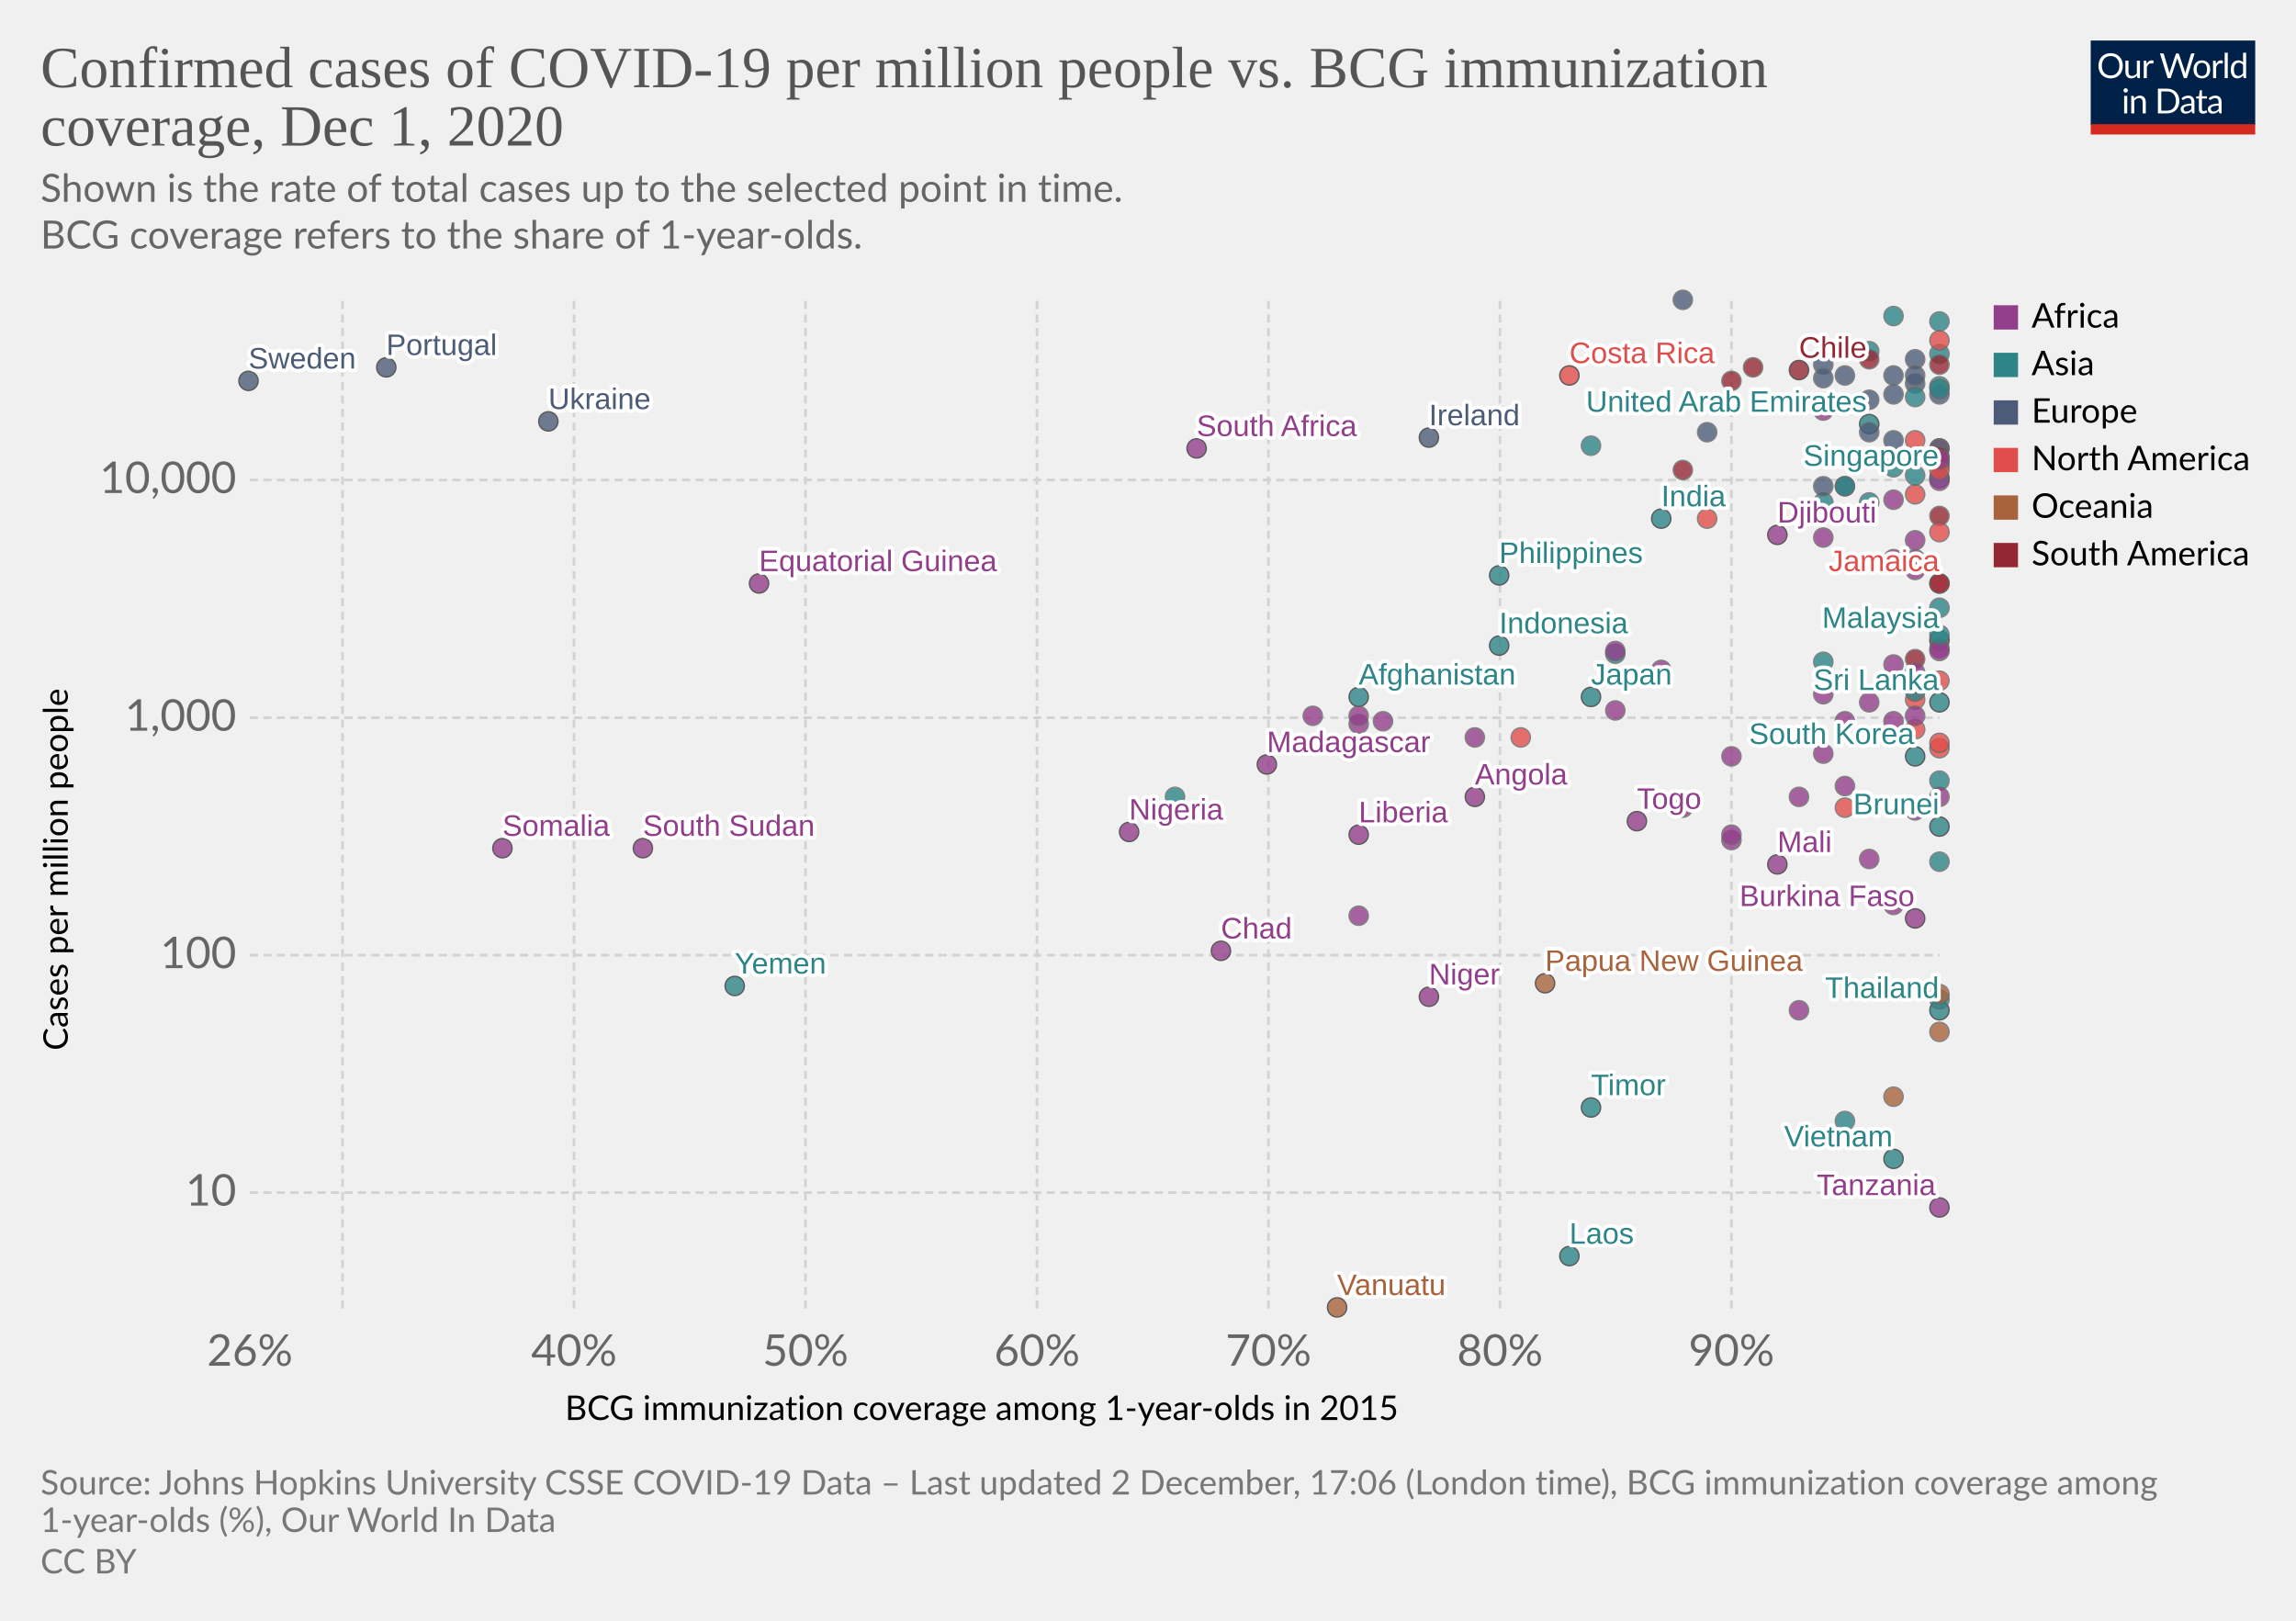
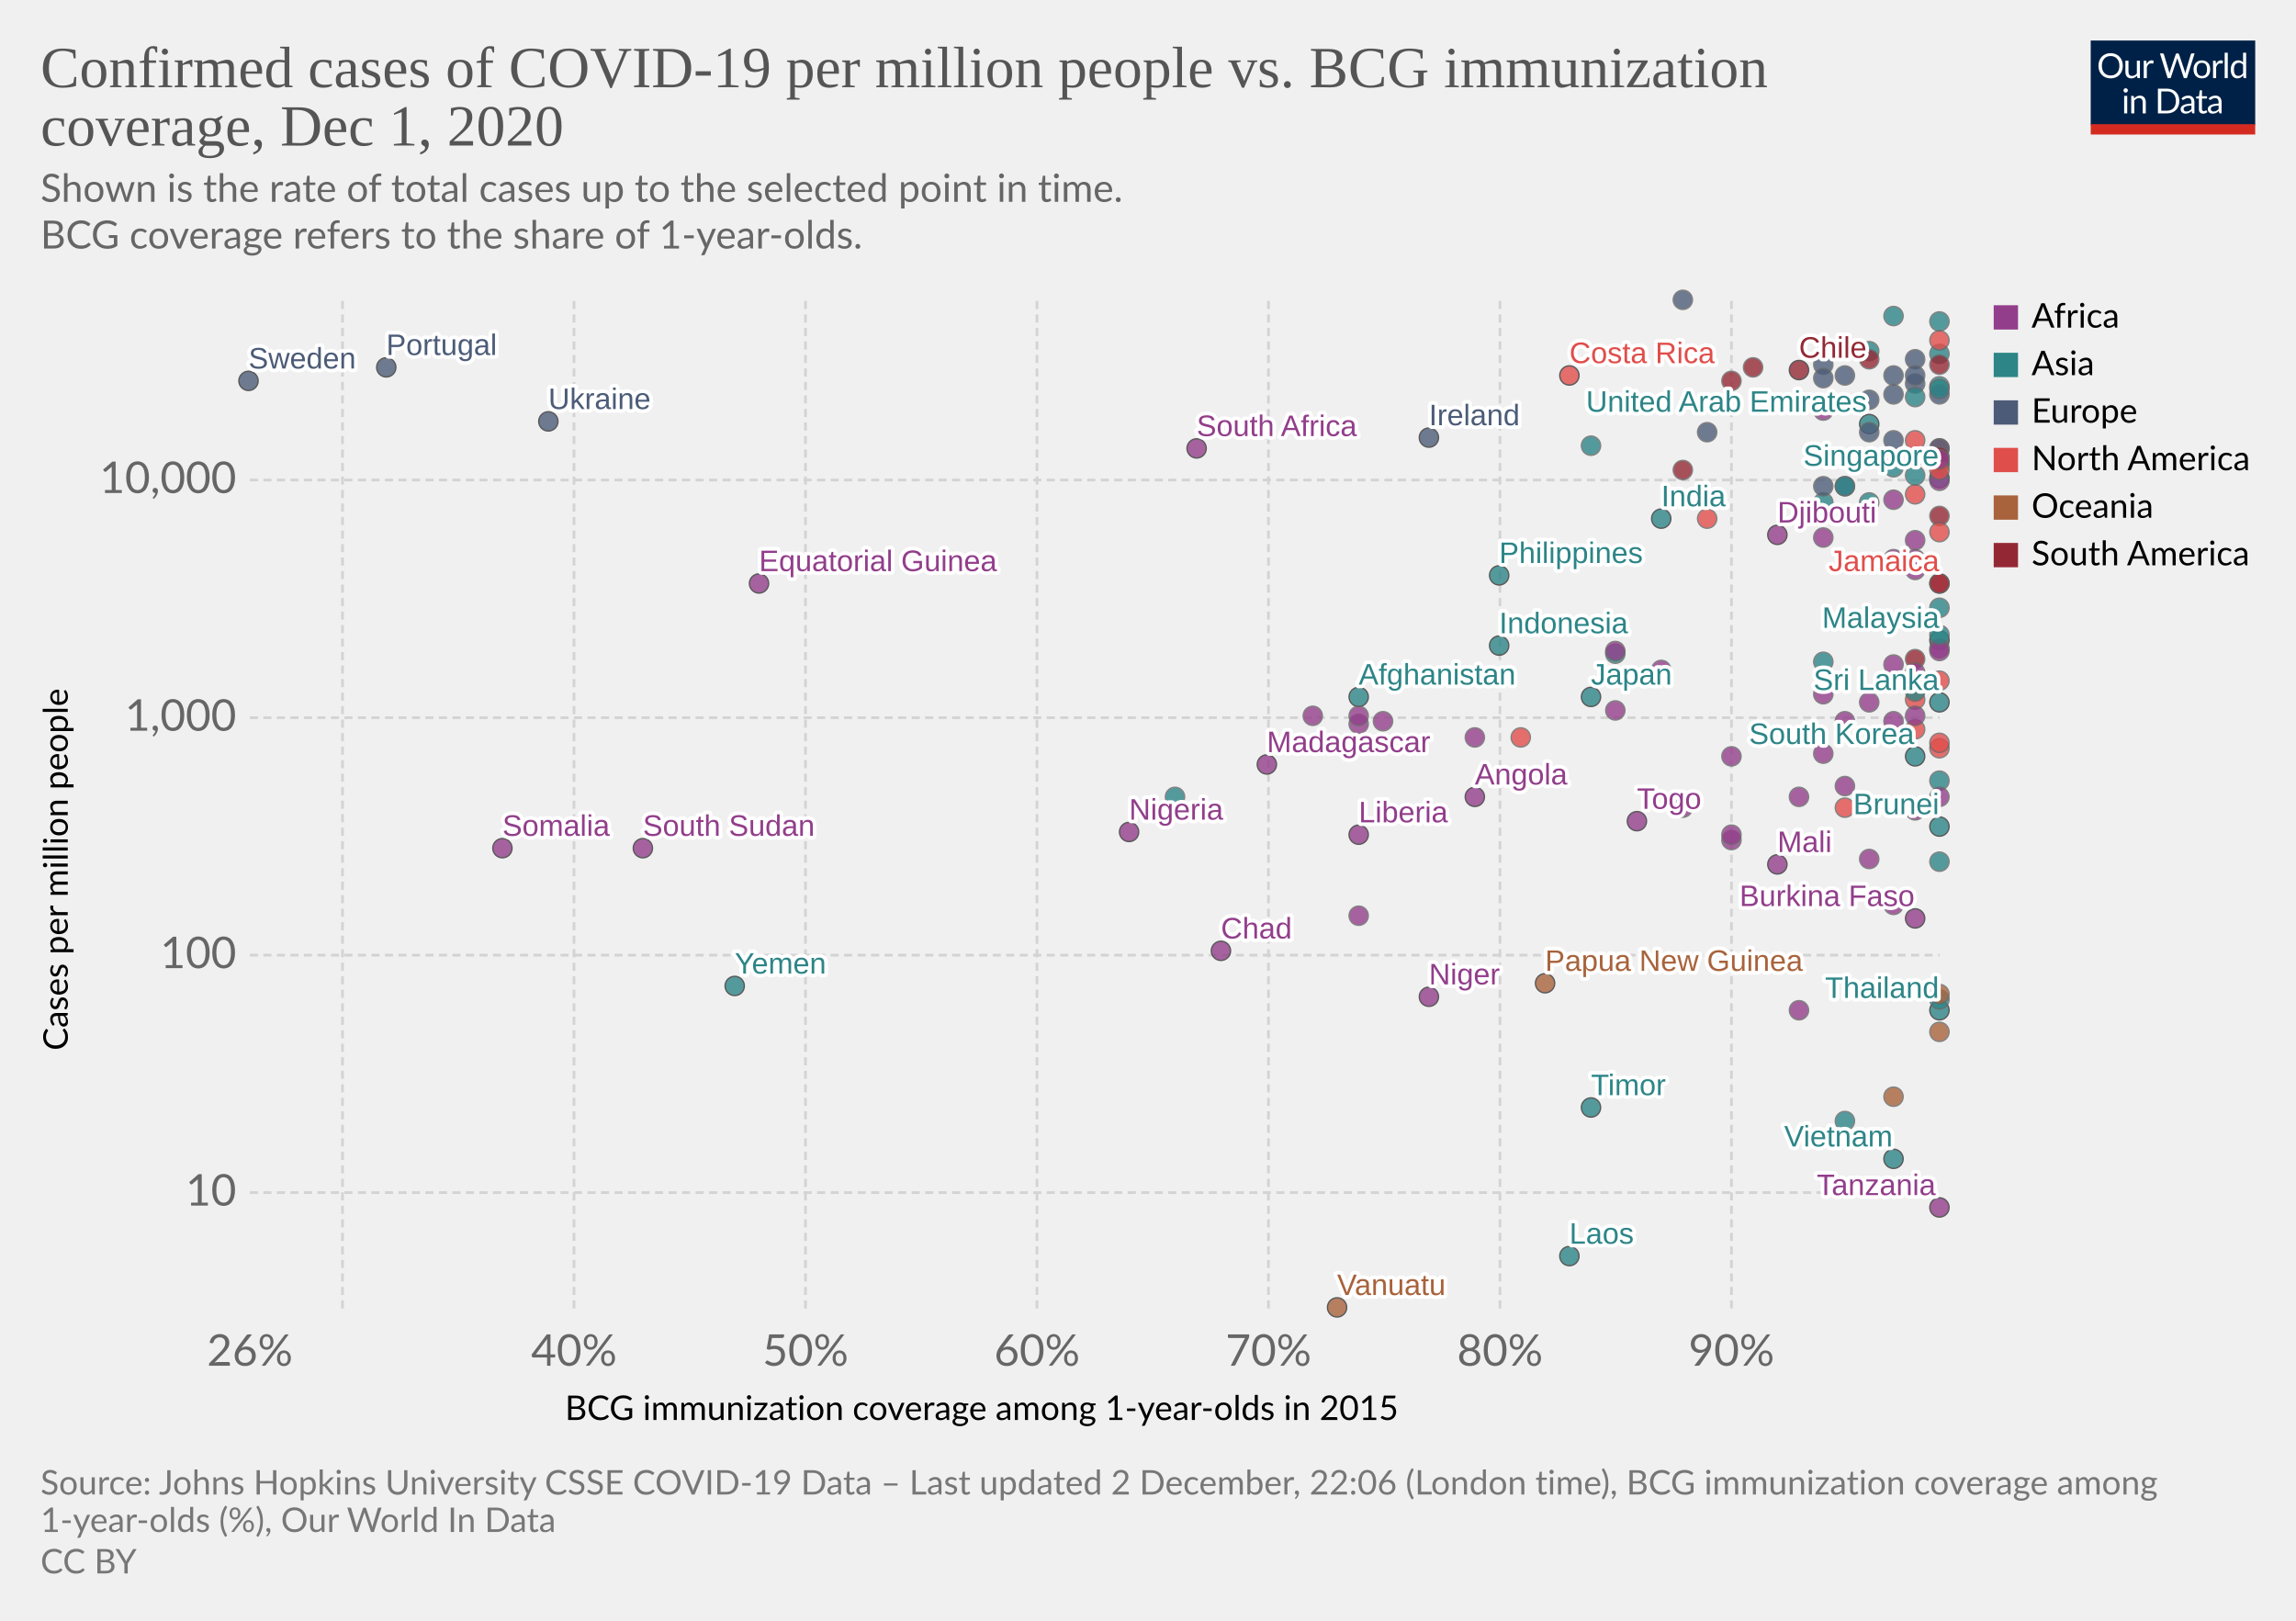
<svg xmlns="http://www.w3.org/2000/svg" version="1.1" style="background-color:#fff;-webkit-font-smoothing:antialiased" width="850" height="600" viewBox="0 0 850 600" font-family="Lato,'Helvetica Neue',Helvetica,Arial,sans-serif" font-size="18" text-rendering="optimizeLegibility">
  <g class="HeaderView">
    <g transform="matrix(.29 0 0 .29 774 15)">
      <svg width="210" height="120" viewBox="0 0 210 120" fill="none">
        <g clip-path="url(#clip0)">
          <path d="M0 0h210v107.89H0V0z" fill="#002147" />
          <path d="M40.98 32.25c0 2.36-.38 4.53-1.12 6.51a14.26 14.26 0 01-8.1 8.4c-1.9.78-4.02 1.17-6.34 1.17a16.6 16.6 0 01-6.33-1.17 14.31 14.31 0 01-8.08-8.4 18.29 18.29 0 01-1.12-6.51c0-2.36.38-4.53 1.12-6.5a14.32 14.32 0 018.07-8.44c1.92-.8 4.03-1.19 6.34-1.19 2.32 0 4.43.4 6.34 1.19 1.92.8 3.56 1.9 4.93 3.34a14.87 14.87 0 013.17 5.1 18.1 18.1 0 011.12 6.5zm-4.38 0c0-1.94-.26-3.68-.8-5.22a10.91 10.91 0 00-2.24-3.89 9.68 9.68 0 00-3.52-2.46 11.95 11.95 0 00-4.62-.86c-1.68 0-3.21.28-4.6.86a9.88 9.88 0 00-3.54 2.46 10.91 10.91 0 00-2.24 3.9c-.53 1.53-.8 3.27-.8 5.2 0 1.94.27 3.68.8 5.22a11.17 11.17 0 002.24 3.9 10.01 10.01 0 003.55 2.44c1.38.56 2.9.83 4.6.83 1.7 0 3.24-.27 4.61-.83a9.8 9.8 0 003.52-2.44 11.17 11.17 0 002.25-3.9c.53-1.54.8-3.28.8-5.21zm26.22-6.54V48H60.5c-.56 0-.9-.27-1.05-.81l-.31-2.4a12.45 12.45 0 01-3.26 2.6c-1.2.64-2.58.96-4.13.96-1.22 0-2.3-.2-3.24-.6a6.52 6.52 0 01-2.33-1.7 7.37 7.37 0 01-1.43-2.67c-.3-1.04-.46-2.2-.46-3.45V25.7h3.91v14.22c0 1.68.38 2.99 1.15 3.91.77.93 1.96 1.39 3.54 1.39 1.16 0 2.24-.27 3.23-.82a10.42 10.42 0 002.8-2.28V25.7h3.91zm8.61 4.47a9.94 9.94 0 012.6-3.56 5.64 5.64 0 013.76-1.3c.47 0 .92.05 1.34.15.44.1.83.27 1.17.49l-.3 2.92c-.09.37-.3.55-.66.55-.2 0-.5-.04-.9-.13a6.21 6.21 0 00-3.24.18c-.54.2-1.03.5-1.47.92-.42.4-.81.9-1.17 1.5-.33.58-.64 1.26-.92 2.02V48H67.7V25.71h2.25c.42 0 .72.08.88.25.16.16.27.44.33.83l.26 3.39zm61.16-13.7L122.75 48h-3.82l-7.99-24.05a21.95 21.95 0 01-.42-1.58 38.36 38.36 0 01-.44 1.58L102.05 48h-3.83L88.4 16.47h3.54c.38 0 .7.1.95.29.26.2.43.43.5.73l6.52 21.9c.1.4.2.83.28 1.28.1.46.2.94.29 1.46l.3-1.46c.12-.47.25-.9.38-1.27l7.41-21.91c.1-.25.26-.48.51-.69.27-.22.58-.33.95-.33h1.23c.38 0 .69.1.92.29.24.2.41.43.53.73l7.4 21.9a28.4 28.4 0 01.68 2.62 29.52 29.52 0 01.52-2.61l6.54-21.91c.07-.27.23-.5.48-.7.27-.21.58-.32.95-.32h3.32zm9.35 8.88c1.63 0 3.1.27 4.4.82a9.43 9.43 0 015.46 5.94c.5 1.4.74 2.98.74 4.73 0 1.76-.25 3.34-.74 4.75a9.43 9.43 0 01-5.46 5.92c-1.3.52-2.77.79-4.4.79-1.64 0-3.12-.27-4.44-.8a9.42 9.42 0 01-3.35-2.3c-.92-1-1.63-2.2-2.13-3.61-.49-1.41-.73-3-.73-4.75s.24-3.33.73-4.73c.5-1.43 1.2-2.64 2.13-3.63a9.4 9.4 0 013.35-2.31c1.32-.55 2.8-.82 4.44-.82zm0 19.89c2.2 0 3.84-.73 4.93-2.2 1.08-1.48 1.63-3.54 1.63-6.18 0-2.66-.55-4.72-1.63-6.2-1.09-1.49-2.73-2.23-4.93-2.23-1.12 0-2.09.2-2.93.57a5.7 5.7 0 00-2.06 1.65 7.5 7.5 0 00-1.24 2.67c-.26 1.04-.4 2.22-.4 3.54 0 2.64.55 4.7 1.64 6.18 1.1 1.47 2.76 2.2 4.99 2.2zm17.97-15.07a9.94 9.94 0 012.6-3.56 5.64 5.64 0 013.76-1.3c.47 0 .91.05 1.34.15.44.1.83.27 1.16.49l-.28 2.92c-.09.37-.31.55-.66.55-.2 0-.5-.04-.9-.13a6.2 6.2 0 00-3.24.18c-.54.2-1.03.5-1.47.92-.43.4-.82.9-1.17 1.5a13.1 13.1 0 00-.92 2.02V48h-3.94V25.71h2.24c.43 0 .72.08.88.25.17.16.28.44.33.83l.27 3.39zm15.04-14.59V48h-3.92V15.6h3.92zm19.55 15.43a6.22 6.22 0 00-2.38-2.05 6.7 6.7 0 00-2.86-.6c-2.07 0-3.66.75-4.77 2.23-1.12 1.48-1.68 3.6-1.68 6.33 0 1.46.13 2.7.38 3.74a7.29 7.29 0 001.1 2.56 4.35 4.35 0 001.78 1.45c.7.3 1.5.46 2.4.46 1.29 0 2.41-.3 3.36-.88a9.6 9.6 0 002.67-2.49V31.02zm3.91-15.43V48h-2.33c-.56 0-.9-.27-1.06-.81l-.35-2.71a12.13 12.13 0 01-3.25 2.77 8.28 8.28 0 01-4.23 1.06 7.31 7.31 0 01-6.14-2.9c-.73-.96-1.3-2.15-1.69-3.57a18.35 18.35 0 01.07-9.48 11.29 11.29 0 011.89-3.7 8.7 8.7 0 017.06-3.34 7.96 7.96 0 016.12 2.62V15.59h3.91zM46.61 70.71V93H42.7V70.71h3.91zm.84-7c0 .39-.08.75-.24 1.09a2.81 2.81 0 01-1.52 1.47 2.67 2.67 0 01-2.16 0 2.9 2.9 0 01-1.45-1.47 2.67 2.67 0 010-2.16c.15-.35.35-.65.6-.9.25-.27.53-.47.85-.62a2.67 2.67 0 012.16 0c.35.15.65.35.9.62.27.25.47.55.62.9.16.34.24.7.24 1.08zm7.97 10.24c.49-.54 1-1.04 1.54-1.48a9.85 9.85 0 013.66-1.84 8.96 8.96 0 015.43.35c.94.4 1.72.97 2.33 1.71a7.36 7.36 0 011.43 2.67c.32 1.04.49 2.19.49 3.45V93h-3.94V78.81c0-1.69-.4-3-1.17-3.92-.76-.93-1.93-1.4-3.5-1.4a6.6 6.6 0 00-3.25.83c-1 .56-1.92 1.31-2.77 2.27V93h-3.94V70.71h2.35c.56 0 .9.28 1.04.82l.3 2.42zm57.7 3.3c0 2.36-.37 4.5-1.11 6.44a14.3 14.3 0 01-3.17 4.98 14.1 14.1 0 01-4.93 3.2c-1.9.76-4.02 1.13-6.33 1.13H85.8V61.47h11.77c2.31 0 4.42.39 6.33 1.15a13.8 13.8 0 018.1 8.18 17.75 17.75 0 011.12 6.45zm-4.37 0c0-1.94-.26-3.67-.8-5.2a10.94 10.94 0 00-2.23-3.87 9.57 9.57 0 00-3.53-2.42 12.23 12.23 0 00-4.61-.83h-7.5v24.62h7.5c1.7 0 3.24-.28 4.61-.84a9.7 9.7 0 003.53-2.4 10.94 10.94 0 002.24-3.87c.53-1.53.8-3.26.8-5.2zm19.8 5.72c-1.8.06-3.34.2-4.62.44-1.26.22-2.3.51-3.1.88-.8.36-1.37.8-1.74 1.3-.35.5-.53 1.05-.53 1.67 0 .58.1 1.1.3 1.52a3 3 0 00.76 1.05c.34.27.73.46 1.17.6.45.11.94.17 1.45.17a7.28 7.28 0 003.5-.81 11.95 11.95 0 002.82-2.2v-4.62zm-12.65-9.11a12.73 12.73 0 013.98-2.66c1.43-.59 3-.88 4.73-.88 1.25 0 2.36.2 3.33.61a6.81 6.81 0 013.94 4.38c.33 1.04.5 2.19.5 3.43V93h-1.74a1.8 1.8 0 01-.88-.18c-.2-.13-.36-.38-.48-.74l-.44-2.12c-.59.55-1.16 1.03-1.72 1.46a9.48 9.48 0 01-3.74 1.7c-.69.15-1.46.23-2.3.23-.87 0-1.69-.12-2.45-.35a5.34 5.34 0 01-3.34-2.93 6.64 6.64 0 01-.49-2.64c0-.88.25-1.72.73-2.53a6.33 6.33 0 012.35-2.17c1.09-.63 2.5-1.15 4.25-1.54 1.75-.41 3.89-.65 6.42-.7v-1.75c0-1.73-.37-3.03-1.12-3.91-.75-.9-1.84-1.34-3.28-1.34-.97 0-1.78.12-2.44.37-.64.23-1.2.5-1.7.81l-1.23.82c-.33.23-.67.35-1 .35-.27 0-.5-.07-.69-.2a2.1 2.1 0 01-.48-.53l-.7-1.25zm27.67 19.5c-1.76 0-3.12-.5-4.07-1.48-.94-.98-1.41-2.4-1.41-4.25V74h-2.68a.9.9 0 01-.6-.2c-.16-.14-.24-.36-.24-.66v-1.56l3.65-.46.9-6.89a.9.9 0 01.29-.52.88.88 0 01.62-.22H142v7.67h6.44V74H142v13.38c0 .94.22 1.63.68 2.09.45.45 1.04.68 1.76.68a3.21 3.21 0 001.85-.53l.55-.35c.16-.12.3-.18.41-.18.2 0 .4.13.55.38l1.15 1.87a7.45 7.45 0 01-2.44 1.5c-.96.35-1.94.52-2.95.52zm19.68-10.4c-1.8.07-3.34.21-4.62.45-1.26.22-2.3.51-3.1.88-.8.36-1.37.8-1.74 1.3-.35.5-.53 1.05-.53 1.67 0 .58.1 1.1.3 1.52.18.42.44.77.76 1.05.34.27.73.46 1.17.6.45.11.94.17 1.45.17a7.3 7.3 0 003.5-.81 12.04 12.04 0 002.82-2.2v-4.62zm-12.65-9.1a12.72 12.72 0 013.99-2.66c1.42-.59 3-.88 4.72-.88 1.25 0 2.36.2 3.33.61a6.81 6.81 0 013.94 4.38c.33 1.04.5 2.19.5 3.43V93h-1.74a1.8 1.8 0 01-.88-.18c-.2-.13-.36-.38-.48-.74l-.44-2.12c-.59.55-1.16 1.03-1.72 1.46a9.48 9.48 0 01-3.74 1.7c-.69.15-1.46.23-2.3.23-.87 0-1.69-.12-2.45-.35a5.33 5.33 0 01-3.34-2.93 6.62 6.62 0 01-.49-2.64c0-.88.25-1.72.73-2.53a6.33 6.33 0 012.35-2.17c1.09-.63 2.5-1.15 4.25-1.54a31.2 31.2 0 016.42-.7v-1.75c0-1.73-.37-3.03-1.12-3.91-.75-.9-1.84-1.34-3.28-1.34-.97 0-1.78.12-2.44.37-.64.23-1.2.5-1.7.81-.46.3-.87.57-1.22.82-.34.23-.68.35-1.02.35-.26 0-.49-.07-.68-.2a1.88 1.88 0 01-.48-.53l-.7-1.25z" fill="#fff" />
          <path fill="#D42B21" d="M0 106.79h210V120H0z" />
        </g>
        <defs>
          <clipPath id="clip0">
            <path fill="#fff" d="M0 0h210v120H0z" />
          </clipPath>
        </defs>
      </svg>
    </g>
    <a href="https://ourworldindata.org/grapher/confirmed-cases-of-covid-19-per-million-people-vs-bcg-immunization-coverage?time=latest" target="_blank" rel="noopener" font-family="&quot;Playfair Display&quot;,Georgia,&quot;Times New Roman&quot;,serif">
      <text font-size="21.6" x="15" y="32.3" fill="#555">
        <tspan x="15" y="32.28">Confirmed cases of COVID-19 per million people vs. BCG immunization</tspan>
        <tspan x="15" y="53.88">coverage, Dec 1, 2020</tspan>
      </text>
    </a>
    <text font-size="14.4" x="15" y="74.7" fill="#666">
      <tspan x="15" y="74.72">Shown is the rate of total cases up to the selected point in time.</tspan>
      <tspan x="15" y="92"> BCG coverage refers to the share of 1-year-olds.</tspan>
    </text>
  </g>
  <g class="ScatterPlot">
    <g class="DualAxisView">
      <g class="HorizontalAxis">
        <text font-size="12.6" x="209.2" y="525.7">
          <tspan x="209.17" y="525.68">BCG immunization coverage among 1-year-olds in 2015</tspan>
        </text>
        <text x="92.5" y="505.6" fill="#666" text-anchor="middle" font-size="16.2">26%</text>
        <text x="212.5" y="505.6" fill="#666" text-anchor="middle" font-size="16.2">40%</text>
        <text x="298.2" y="505.6" fill="#666" text-anchor="middle" font-size="16.2">50%</text>
        <text x="383.9" y="505.6" fill="#666" text-anchor="middle" font-size="16.2">60%</text>
        <text x="469.6" y="505.6" fill="#666" text-anchor="middle" font-size="16.2">70%</text>
        <text x="555.3" y="505.6" fill="#666" text-anchor="middle" font-size="16.2">80%</text>
        <text x="641" y="505.6" fill="#666" text-anchor="middle" font-size="16.2">90%</text>
      </g>
      <g class="VerticalAxis">
        <text font-size="12.6" x="-388.9" y="25.1" transform="rotate(-90)">
          <tspan x="-388.87" y="25.08">Cases per million people</tspan>
        </text>
        <text x="87.5" y="441.5" fill="#666" dominant-baseline="middle" text-anchor="end" font-size="16.2">10</text>
        <text x="87.5" y="353.6" fill="#666" dominant-baseline="middle" text-anchor="end" font-size="16.2">100</text>
        <text x="87.5" y="265.7" fill="#666" dominant-baseline="middle" text-anchor="end" font-size="16.2">1,000</text>
        <text x="87.5" y="177.7" fill="#666" dominant-baseline="middle" text-anchor="end" font-size="16.2">10,000</text>
      </g>
      <g class="AxisGridLines horizontalLines" stroke="#d3d3d3" stroke-dasharray="3,2">
        <path d="M92.5 441.5h625.59M92.5 353.6h625.59M92.5 265.7h625.59M92.5 177.7h625.59" />
      </g>
      <g class="AxisGridLines verticalLines" stroke="#d3d3d3" stroke-dasharray="3,2">
        <path d="M126.8 484.4V111.2M212.5 484.4V111.2M298.2 484.4V111.2M383.9 484.4V111.2M469.6 484.4V111.2M555.3 484.4V111.2M641 484.4V111.2" />
      </g>
    </g>
    <g class="PointsWithLabels clickable" clip-path="url(#a)" font-family="Arial, sans-serif">
      <path fill="rgba(255,255,255,0)" d="M92.5 111.2h625.6v373.2H92.5z" />
      <defs>
        <clipPath id="a">
          <path d="M82.5 101.2h645.6v393.2H82.5z" />
        </clipPath>
      </defs>
      <g class="key-Japan_0">
        <circle cx="589" cy="258" r="3.57" fill="#2D8587" opacity=".8" stroke="#333" stroke-width=".5" />
      </g>
      <g class="key-Thailand_0">
        <circle cx="718" cy="374" r="3.57" fill="#2D8587" opacity=".8" stroke="#333" stroke-width=".5" />
      </g>
      <g class="key-China_0">
        <circle cx="718" cy="370" r="3.57" fill="#2D8587" opacity=".8" stroke="#666" stroke-width=".5" />
      </g>
      <g class="key-South-Korea_0">
        <circle cx="709" cy="280" r="3.57" fill="#2D8587" opacity=".8" stroke="#333" stroke-width=".5" />
      </g>
      <g class="key-Vietnam_0">
        <circle cx="701" cy="429" r="3.57" fill="#2D8587" opacity=".8" stroke="#333" stroke-width=".5" />
      </g>
      <g class="key-Singapore_0">
        <circle cx="718" cy="177" r="3.57" fill="#2D8587" opacity=".8" stroke="#333" stroke-width=".5" />
      </g>
      <g class="key-Nepal_0">
        <circle cx="675" cy="186" r="3.57" fill="#2D8587" opacity=".8" stroke="#666" stroke-width=".5" />
      </g>
      <g class="key-Malaysia_0">
        <circle cx="718" cy="237" r="3.57" fill="#2D8587" opacity=".8" stroke="#333" stroke-width=".5" />
      </g>
      <g class="key-Sri-Lanka_0">
        <circle cx="718" cy="260" r="3.57" fill="#2D8587" opacity=".8" stroke="#333" stroke-width=".5" />
      </g>
      <g class="key-Cambodia_0">
        <circle cx="683" cy="415" r="3.57" fill="#2D8587" opacity=".8" stroke="#666" stroke-width=".5" />
      </g>
      <g class="key-United-Arab-Emirates_0">
        <circle cx="692" cy="157" r="3.57" fill="#2D8587" opacity=".8" stroke="#333" stroke-width=".5" />
      </g>
      <g class="key-India_0">
        <circle cx="615" cy="192" r="3.57" fill="#2D8587" opacity=".8" stroke="#333" stroke-width=".5" />
      </g>
      <g class="key-Philippines_0">
        <circle cx="555" cy="213" r="3.57" fill="#2D8587" opacity=".8" stroke="#333" stroke-width=".5" />
      </g>
      <g class="key-Russia_0">
        <circle cx="692" cy="160" r="3.57" fill="#4C5C78" opacity=".8" stroke="#666" stroke-width=".5" />
      </g>
      <g class="key-Sweden_0">
        <circle cx="92" cy="141" r="3.57" fill="#4C5C78" opacity=".8" stroke="#333" stroke-width=".5" />
      </g>
      <g class="key-Egypt_0">
        <circle cx="692" cy="260" r="3.57" fill="#923E8B" opacity=".8" stroke="#666" stroke-width=".5" />
      </g>
      <g class="key-Iran_0">
        <circle cx="718" cy="172" r="3.57" fill="#2D8587" opacity=".8" stroke="#666" stroke-width=".5" />
      </g>
      <g class="key-Chile_0">
        <circle cx="666" cy="137" r="3.57" fill="#932834" opacity=".8" stroke="#333" stroke-width=".5" />
      </g>
      <g class="key-Afghanistan_0">
        <circle cx="503" cy="258" r="3.57" fill="#2D8587" opacity=".8" stroke="#333" stroke-width=".5" />
      </g>
      <g class="key-Kuwait_0">
        <circle cx="718" cy="131" r="3.57" fill="#2D8587" opacity=".8" stroke="#666" stroke-width=".5" />
      </g>
      <g class="key-Oman_0">
        <circle cx="718" cy="143" r="3.57" fill="#2D8587" opacity=".8" stroke="#666" stroke-width=".5" />
      </g>
      <g class="key-Iraq_0">
        <circle cx="589" cy="165" r="3.57" fill="#2D8587" opacity=".8" stroke="#666" stroke-width=".5" />
      </g>
      <g class="key-Algeria_0">
        <circle cx="718" cy="240" r="3.57" fill="#923E8B" opacity=".8" stroke="#666" stroke-width=".5" />
      </g>
      <g class="key-Croatia_0">
        <circle cx="709" cy="133" r="3.57" fill="#4C5C78" opacity=".8" stroke="#666" stroke-width=".5" />
      </g>
      <g class="key-Pakistan_0">
        <circle cx="598" cy="242" r="3.57" fill="#2D8587" opacity=".8" stroke="#666" stroke-width=".5" />
      </g>
      <g class="key-Brazil_0">
        <circle cx="718" cy="135" r="3.57" fill="#932834" opacity=".8" stroke="#666" stroke-width=".5" />
      </g>
      <g class="key-Macedonia_0">
        <circle cx="675" cy="135" r="3.57" fill="#4C5C78" opacity=".8" stroke="#666" stroke-width=".5" />
      </g>
      <g class="key-Romania_0">
        <circle cx="709" cy="142" r="3.57" fill="#4C5C78" opacity=".8" stroke="#666" stroke-width=".5" />
      </g>
      <g class="key-Georgia_0">
        <circle cx="692" cy="130" r="3.57" fill="#2D8587" opacity=".8" stroke="#666" stroke-width=".5" />
      </g>
      <g class="key-Estonia_0">
        <circle cx="683" cy="180" r="3.57" fill="#4C5C78" opacity=".8" stroke="#666" stroke-width=".5" />
      </g>
      <g class="key-Belarus_0">
        <circle cx="701" cy="163" r="3.57" fill="#4C5C78" opacity=".8" stroke="#666" stroke-width=".5" />
      </g>
      <g class="key-Nigeria_0">
        <circle cx="418" cy="308" r="3.57" fill="#923E8B" opacity=".8" stroke="#333" stroke-width=".5" />
      </g>
      <g class="key-Mexico_0">
        <circle cx="709" cy="183" r="3.57" fill="#E04E4B" opacity=".8" stroke="#666" stroke-width=".5" />
      </g>
      <g class="key-Lithuania_0">
        <circle cx="701" cy="146" r="3.57" fill="#4C5C78" opacity=".8" stroke="#666" stroke-width=".5" />
      </g>
      <g class="key-Monaco_0">
        <circle cx="632" cy="160" r="3.57" fill="#4C5C78" opacity=".8" stroke="#666" stroke-width=".5" />
      </g>
      <g class="key-Qatar_0">
        <circle cx="701" cy="117" r="3.57" fill="#2D8587" opacity=".8" stroke="#666" stroke-width=".5" />
      </g>
      <g class="key-Ireland_0">
        <circle cx="529" cy="162" r="3.57" fill="#4C5C78" opacity=".8" stroke="#333" stroke-width=".5" />
      </g>
      <g class="key-Armenia_0">
        <circle cx="718" cy="119" r="3.57" fill="#2D8587" opacity=".8" stroke="#666" stroke-width=".5" />
      </g>
      <g class="key-Azerbaijan_0">
        <circle cx="709" cy="169" r="3.57" fill="#2D8587" opacity=".8" stroke="#666" stroke-width=".5" />
      </g>
      <g class="key-Ecuador_0">
        <circle cx="623" cy="174" r="3.57" fill="#932834" opacity=".8" stroke="#666" stroke-width=".5" />
      </g>
      <g class="key-Dominican-Republic_0">
        <circle cx="718" cy="166" r="3.57" fill="#E04E4B" opacity=".8" stroke="#666" stroke-width=".5" />
      </g>
      <g class="key-Latvia_0">
        <circle cx="675" cy="180" r="3.57" fill="#4C5C78" opacity=".8" stroke="#666" stroke-width=".5" />
      </g>
      <g class="key-Indonesia_0">
        <circle cx="555" cy="239" r="3.57" fill="#2D8587" opacity=".8" stroke="#333" stroke-width=".5" />
      </g>
      <g class="key-Senegal_0">
        <circle cx="683" cy="267" r="3.57" fill="#923E8B" opacity=".8" stroke="#666" stroke-width=".5" />
      </g>
      <g class="key-Saudi-Arabia_0">
        <circle cx="709" cy="176" r="3.57" fill="#2D8587" opacity=".8" stroke="#666" stroke-width=".5" />
      </g>
      <g class="key-Portugal_0">
        <circle cx="143" cy="136" r="3.57" fill="#4C5C78" opacity=".8" stroke="#333" stroke-width=".5" />
      </g>
      <g class="key-Morocco_0">
        <circle cx="718" cy="178" r="3.57" fill="#923E8B" opacity=".8" stroke="#666" stroke-width=".5" />
      </g>
      <g class="key-Argentina_0">
        <circle cx="692" cy="133" r="3.57" fill="#932834" opacity=".8" stroke="#666" stroke-width=".5" />
      </g>
      <g class="key-Jordan_0">
        <circle cx="709" cy="147" r="3.57" fill="#2D8587" opacity=".8" stroke="#666" stroke-width=".5" />
      </g>
      <g class="key-Ukraine_0">
        <circle cx="203" cy="156" r="3.57" fill="#4C5C78" opacity=".8" stroke="#333" stroke-width=".5" />
      </g>
      <g class="key-Poland_0">
        <circle cx="675" cy="140" r="3.57" fill="#4C5C78" opacity=".8" stroke="#666" stroke-width=".5" />
      </g>
      <g class="key-Hungary_0">
        <circle cx="718" cy="146" r="3.57" fill="#4C5C78" opacity=".8" stroke="#666" stroke-width=".5" />
      </g>
      <g class="key-Tunisia_0">
        <circle cx="701" cy="185" r="3.57" fill="#923E8B" opacity=".8" stroke="#666" stroke-width=".5" />
      </g>
      <g class="key-Bosnia-and-Herzegovina_0">
        <circle cx="683" cy="139" r="3.57" fill="#4C5C78" opacity=".8" stroke="#666" stroke-width=".5" />
      </g>
      <g class="key-South-Africa_0">
        <circle cx="443" cy="166" r="3.57" fill="#923E8B" opacity=".8" stroke="#333" stroke-width=".5" />
      </g>
      <g class="key-Togo_0">
        <circle cx="606" cy="304" r="3.57" fill="#923E8B" opacity=".8" stroke="#333" stroke-width=".5" />
      </g>
      <g class="key-Serbia_0">
        <circle cx="709" cy="139" r="3.57" fill="#4C5C78" opacity=".8" stroke="#666" stroke-width=".5" />
      </g>
      <g class="key-Bhutan_0">
        <circle cx="718" cy="289" r="3.57" fill="#2D8587" opacity=".8" stroke="#666" stroke-width=".5" />
      </g>
      <g class="key-Cameroon_0">
        <circle cx="503" cy="268" r="3.57" fill="#923E8B" opacity=".8" stroke="#666" stroke-width=".5" />
      </g>
      <g class="key-Costa-Rica_0">
        <circle cx="581" cy="139" r="3.57" fill="#E04E4B" opacity=".8" stroke="#333" stroke-width=".5" />
      </g>
      <g class="key-Colombia_0">
        <circle cx="641" cy="141" r="3.57" fill="#932834" opacity=".8" stroke="#666" stroke-width=".5" />
      </g>
      <g class="key-Peru_0">
        <circle cx="649" cy="136" r="3.57" fill="#932834" opacity=".8" stroke="#666" stroke-width=".5" />
      </g>
      <g class="key-Maldives_0">
        <circle cx="718" cy="144" r="3.57" fill="#2D8587" opacity=".8" stroke="#666" stroke-width=".5" />
      </g>
      <g class="key-Bangladesh_0">
        <circle cx="718" cy="225" r="3.57" fill="#2D8587" opacity=".8" stroke="#666" stroke-width=".5" />
      </g>
      <g class="key-Bulgaria_0">
        <circle cx="692" cy="148" r="3.57" fill="#4C5C78" opacity=".8" stroke="#666" stroke-width=".5" />
      </g>
      <g class="key-Paraguay_0">
        <circle cx="718" cy="171" r="3.57" fill="#932834" opacity=".8" stroke="#666" stroke-width=".5" />
      </g>
      <g class="key-Moldova_0">
        <circle cx="701" cy="139" r="3.57" fill="#4C5C78" opacity=".8" stroke="#666" stroke-width=".5" />
      </g>
      <g class="key-Albania_0">
        <circle cx="718" cy="166" r="3.57" fill="#4C5C78" opacity=".8" stroke="#666" stroke-width=".5" />
      </g>
      <g class="key-Brunei_0">
        <circle cx="718" cy="306" r="3.57" fill="#2D8587" opacity=".8" stroke="#333" stroke-width=".5" />
      </g>
      <g class="key-Panama_0">
        <circle cx="718" cy="126" r="3.57" fill="#E04E4B" opacity=".8" stroke="#666" stroke-width=".5" />
      </g>
      <g class="key-Mongolia_0">
        <circle cx="718" cy="319" r="3.57" fill="#2D8587" opacity=".8" stroke="#666" stroke-width=".5" />
      </g>
      <g class="key-Burkina-Faso_0">
        <circle cx="709" cy="340" r="3.57" fill="#923E8B" opacity=".8" stroke="#333" stroke-width=".5" />
      </g>
      <g class="key-Bolivia_0">
        <circle cx="718" cy="169" r="3.57" fill="#932834" opacity=".8" stroke="#666" stroke-width=".5" />
      </g>
      <g class="key-Democratic-Republic-of-Congo_0">
        <circle cx="503" cy="339" r="3.57" fill="#923E8B" opacity=".8" stroke="#666" stroke-width=".5" />
      </g>
      <g class="key-Jamaica_0">
        <circle cx="718" cy="216" r="3.57" fill="#E04E4B" opacity=".8" stroke="#333" stroke-width=".5" />
      </g>
      <g class="key-Honduras_0">
        <circle cx="718" cy="174" r="3.57" fill="#E04E4B" opacity=".8" stroke="#666" stroke-width=".5" />
      </g>
      <g class="key-Cote-d__0027Ivoire_0">
        <circle cx="546" cy="273" r="3.57" fill="#923E8B" opacity=".8" stroke="#666" stroke-width=".5" />
      </g>
      <g class="key-Turkey_0">
        <circle cx="692" cy="186" r="3.57" fill="#2D8587" opacity=".8" stroke="#666" stroke-width=".5" />
      </g>
      <g class="key-Cuba_0">
        <circle cx="718" cy="277" r="3.57" fill="#E04E4B" opacity=".8" stroke="#666" stroke-width=".5" />
      </g>
      <g class="key-Guyana_0">
        <circle cx="718" cy="191" r="3.57" fill="#932834" opacity=".8" stroke="#666" stroke-width=".5" />
      </g>
      <g class="key-Sudan_0">
        <circle cx="623" cy="299" r="3.57" fill="#923E8B" opacity=".8" stroke="#666" stroke-width=".5" />
      </g>
      <g class="key-Uruguay_0">
        <circle cx="709" cy="244" r="3.57" fill="#932834" opacity=".8" stroke="#666" stroke-width=".5" />
      </g>
      <g class="key-Guinea_0">
        <circle cx="486" cy="265" r="3.57" fill="#923E8B" opacity=".8" stroke="#666" stroke-width=".5" />
      </g>
      <g class="key-Ethiopia_0">
        <circle cx="512" cy="267" r="3.57" fill="#923E8B" opacity=".8" stroke="#666" stroke-width=".5" />
      </g>
      <g class="key-Kenya_0">
        <circle cx="615" cy="248" r="3.57" fill="#923E8B" opacity=".8" stroke="#666" stroke-width=".5" />
      </g>
      <g class="key-Kazakhstan_0">
        <circle cx="683" cy="180" r="3.57" fill="#2D8587" opacity=".8" stroke="#666" stroke-width=".5" />
      </g>
      <g class="key-Saint-Lucia_0">
        <circle cx="718" cy="252" r="3.57" fill="#E04E4B" opacity=".8" stroke="#666" stroke-width=".5" />
      </g>
      <g class="key-Saint-Vincent-and-the-Grenadines_0">
        <circle cx="718" cy="275" r="3.57" fill="#E04E4B" opacity=".8" stroke="#666" stroke-width=".5" />
      </g>
      <g class="key-Seychelles_0">
        <circle cx="718" cy="241" r="3.57" fill="#923E8B" opacity=".8" stroke="#666" stroke-width=".5" />
      </g>
      <g class="key-Venezuela_0">
        <circle cx="718" cy="216" r="3.57" fill="#932834" opacity=".8" stroke="#666" stroke-width=".5" />
      </g>
      <g class="key-Swaziland_0">
        <circle cx="709" cy="200" r="3.57" fill="#923E8B" opacity=".8" stroke="#666" stroke-width=".5" />
      </g>
      <g class="key-Rwanda_0">
        <circle cx="718" cy="295" r="3.57" fill="#923E8B" opacity=".8" stroke="#666" stroke-width=".5" />
      </g>
      <g class="key-Guatemala_0">
        <circle cx="632" cy="192" r="3.57" fill="#E04E4B" opacity=".8" stroke="#666" stroke-width=".5" />
      </g>
      <g class="key-Ghana_0">
        <circle cx="701" cy="246" r="3.57" fill="#923E8B" opacity=".8" stroke="#666" stroke-width=".5" />
      </g>
      <g class="key-Gabon_0">
        <circle cx="709" cy="211" r="3.57" fill="#923E8B" opacity=".8" stroke="#666" stroke-width=".5" />
      </g>
      <g class="key-Namibia_0">
        <circle cx="675" cy="199" r="3.57" fill="#923E8B" opacity=".8" stroke="#666" stroke-width=".5" />
      </g>
      <g class="key-Mauritania_0">
        <circle cx="598" cy="241" r="3.57" fill="#923E8B" opacity=".8" stroke="#666" stroke-width=".5" />
      </g>
      <g class="key-Central-African-Republic_0">
        <circle cx="503" cy="265" r="3.57" fill="#923E8B" opacity=".8" stroke="#666" stroke-width=".5" />
      </g>
      <g class="key-Uzbekistan_0">
        <circle cx="718" cy="235" r="3.57" fill="#2D8587" opacity=".8" stroke="#666" stroke-width=".5" />
      </g>
      <g class="key-Equatorial-Guinea_0">
        <circle cx="281" cy="216" r="3.57" fill="#923E8B" opacity=".8" stroke="#333" stroke-width=".5" />
      </g>
      <g class="key-Congo_0">
        <circle cx="598" cy="263" r="3.57" fill="#923E8B" opacity=".8" stroke="#666" stroke-width=".5" />
      </g>
      <g class="key-Liberia_0">
        <circle cx="503" cy="309" r="3.57" fill="#923E8B" opacity=".8" stroke="#333" stroke-width=".5" />
      </g>
      <g class="key-Somalia_0">
        <circle cx="186" cy="314" r="3.57" fill="#923E8B" opacity=".8" stroke="#333" stroke-width=".5" />
      </g>
      <g class="key-Benin_0">
        <circle cx="692" cy="318" r="3.57" fill="#923E8B" opacity=".8" stroke="#666" stroke-width=".5" />
      </g>
      <g class="key-Tanzania_0">
        <circle cx="718" cy="447" r="3.57" fill="#923E8B" opacity=".8" stroke="#333" stroke-width=".5" />
      </g>
      <g class="key-Gambia_0">
        <circle cx="709" cy="249" r="3.57" fill="#923E8B" opacity=".8" stroke="#666" stroke-width=".5" />
      </g>
      <g class="key-Montenegro_0">
        <circle cx="623" cy="111" r="3.57" fill="#4C5C78" opacity=".8" stroke="#666" stroke-width=".5" />
      </g>
      <g class="key-Mauritius_0">
        <circle cx="709" cy="300" r="3.57" fill="#923E8B" opacity=".8" stroke="#666" stroke-width=".5" />
      </g>
      <g class="key-Zambia_0">
        <circle cx="701" cy="267" r="3.57" fill="#923E8B" opacity=".8" stroke="#666" stroke-width=".5" />
      </g>
      <g class="key-Djibouti_0">
        <circle cx="658" cy="198" r="3.57" fill="#923E8B" opacity=".8" stroke="#333" stroke-width=".5" />
      </g>
      <g class="key-Kyrgyzstan_0">
        <circle cx="701" cy="173" r="3.57" fill="#2D8587" opacity=".8" stroke="#666" stroke-width=".5" />
      </g>
      <g class="key-El-Salvador_0">
        <circle cx="718" cy="197" r="3.57" fill="#E04E4B" opacity=".8" stroke="#666" stroke-width=".5" />
      </g>
      <g class="key-Chad_0">
        <circle cx="452" cy="352" r="3.57" fill="#923E8B" opacity=".8" stroke="#333" stroke-width=".5" />
      </g>
      <g class="key-Fiji_0">
        <circle cx="718" cy="382" r="3.57" fill="#A8633C" opacity=".8" stroke="#666" stroke-width=".5" />
      </g>
      <g class="key-Nicaragua_0">
        <circle cx="709" cy="270" r="3.57" fill="#E04E4B" opacity=".8" stroke="#666" stroke-width=".5" />
      </g>
      <g class="key-Haiti_0">
        <circle cx="563" cy="273" r="3.57" fill="#E04E4B" opacity=".8" stroke="#666" stroke-width=".5" />
      </g>
      <g class="key-Angola_0">
        <circle cx="546" cy="295" r="3.57" fill="#923E8B" opacity=".8" stroke="#333" stroke-width=".5" />
      </g>
      <g class="key-Zimbabwe_0">
        <circle cx="641" cy="280" r="3.57" fill="#923E8B" opacity=".8" stroke="#666" stroke-width=".5" />
      </g>
      <g class="key-Cape-Verde_0">
        <circle cx="675" cy="152" r="3.57" fill="#923E8B" opacity=".8" stroke="#666" stroke-width=".5" />
      </g>
      <g class="key-Papua-New-Guinea_0">
        <circle cx="572" cy="364" r="3.57" fill="#A8633C" opacity=".8" stroke="#333" stroke-width=".5" />
      </g>
      <g class="key-Niger_0">
        <circle cx="529" cy="369" r="3.57" fill="#923E8B" opacity=".8" stroke="#333" stroke-width=".5" />
      </g>
      <g class="key-Madagascar_0">
        <circle cx="469" cy="283" r="3.57" fill="#923E8B" opacity=".8" stroke="#333" stroke-width=".5" />
      </g>
      <g class="key-Uganda_0">
        <circle cx="666" cy="295" r="3.57" fill="#923E8B" opacity=".8" stroke="#666" stroke-width=".5" />
      </g>
      <g class="key-Eritrea_0">
        <circle cx="701" cy="335" r="3.57" fill="#923E8B" opacity=".8" stroke="#666" stroke-width=".5" />
      </g>
      <g class="key-Dominica_0">
        <circle cx="709" cy="259" r="3.57" fill="#E04E4B" opacity=".8" stroke="#666" stroke-width=".5" />
      </g>
      <g class="key-Timor_0">
        <circle cx="589" cy="410" r="3.57" fill="#2D8587" opacity=".8" stroke="#333" stroke-width=".5" />
      </g>
      <g class="key-Mozambique_0">
        <circle cx="683" cy="291" r="3.57" fill="#923E8B" opacity=".8" stroke="#666" stroke-width=".5" />
      </g>
      <g class="key-Syria_0">
        <circle cx="435" cy="295" r="3.57" fill="#2D8587" opacity=".8" stroke="#666" stroke-width=".5" />
      </g>
      <g class="key-Belize_0">
        <circle cx="709" cy="163" r="3.57" fill="#E04E4B" opacity=".8" stroke="#666" stroke-width=".5" />
      </g>
      <g class="key-Libya_0">
        <circle cx="718" cy="170" r="3.57" fill="#923E8B" opacity=".8" stroke="#666" stroke-width=".5" />
      </g>
      <g class="key-Laos_0">
        <circle cx="581" cy="465" r="3.57" fill="#2D8587" opacity=".8" stroke="#333" stroke-width=".5" />
      </g>
      <g class="key-Guinea__002dBissau_0">
        <circle cx="675" cy="257" r="3.57" fill="#923E8B" opacity=".8" stroke="#666" stroke-width=".5" />
      </g>
      <g class="key-Saint-Kitts-and-Nevis_0">
        <circle cx="683" cy="299" r="3.57" fill="#E04E4B" opacity=".8" stroke="#666" stroke-width=".5" />
      </g>
      <g class="key-Mali_0">
        <circle cx="658" cy="320" r="3.57" fill="#923E8B" opacity=".8" stroke="#333" stroke-width=".5" />
      </g>
      <g class="key-Myanmar_0">
        <circle cx="675" cy="245" r="3.57" fill="#2D8587" opacity=".8" stroke="#666" stroke-width=".5" />
      </g>
      <g class="key-Botswana_0">
        <circle cx="709" cy="207" r="3.57" fill="#923E8B" opacity=".8" stroke="#666" stroke-width=".5" />
      </g>
      <g class="key-Sierra-Leone_0">
        <circle cx="641" cy="311" r="3.57" fill="#923E8B" opacity=".8" stroke="#666" stroke-width=".5" />
      </g>
      <g class="key-Burundi_0">
        <circle cx="666" cy="374" r="3.57" fill="#923E8B" opacity=".8" stroke="#666" stroke-width=".5" />
      </g>
      <g class="key-Malawi_0">
        <circle cx="641" cy="309" r="3.57" fill="#923E8B" opacity=".8" stroke="#666" stroke-width=".5" />
      </g>
      <g class="key-South-Sudan_0">
        <circle cx="238" cy="314" r="3.57" fill="#923E8B" opacity=".8" stroke="#333" stroke-width=".5" />
      </g>
      <g class="key-Sao-Tome-and-Principe_0">
        <circle cx="701" cy="207" r="3.57" fill="#923E8B" opacity=".8" stroke="#666" stroke-width=".5" />
      </g>
      <g class="key-Yemen_0">
        <circle cx="272" cy="365" r="3.57" fill="#2D8587" opacity=".8" stroke="#333" stroke-width=".5" />
      </g>
      <g class="key-Tajikistan_0">
        <circle cx="709" cy="256" r="3.57" fill="#2D8587" opacity=".8" stroke="#666" stroke-width=".5" />
      </g>
      <g class="key-Comoros_0">
        <circle cx="675" cy="279" r="3.57" fill="#923E8B" opacity=".8" stroke="#666" stroke-width=".5" />
      </g>
      <g class="key-Lesotho_0">
        <circle cx="709" cy="265" r="3.57" fill="#923E8B" opacity=".8" stroke="#666" stroke-width=".5" />
      </g>
      <g class="key-Solomon-Islands_0">
        <circle cx="701" cy="406" r="3.57" fill="#A8633C" opacity=".8" stroke="#666" stroke-width=".5" />
      </g>
      <g class="key-Marshall-Islands_0">
        <circle cx="718" cy="368" r="3.57" fill="#A8633C" opacity=".8" stroke="#666" stroke-width=".5" />
      </g>
      <g class="key-Vanuatu_0">
        <circle cx="495" cy="484" r="3.57" fill="#A8633C" opacity=".8" stroke="#333" stroke-width=".5" />
      </g>
      <g class="backgroundLabels" fill="#333" font-size="11" font-weight="400">
        <text x="589" y="253.43" fill="#fff" stroke="#fff" stroke-linecap="round" stroke-linejoin="round" stroke-width=".25em">Japan</text>
        <text x="589" y="253.43" fill="#2D8587">Japan</text>
        <text x="675.65" y="369.43" fill="#fff" stroke="#fff" stroke-linecap="round" stroke-linejoin="round" stroke-width=".25em">Thailand</text>
        <text x="675.65" y="369.43" fill="#2D8587">Thailand</text>
        <text x="647.51" y="275.43" fill="#fff" stroke="#fff" stroke-linecap="round" stroke-linejoin="round" stroke-width=".25em">South Korea</text>
        <text x="647.51" y="275.43" fill="#2D8587">South Korea</text>
        <text x="660.52" y="424.43" fill="#fff" stroke="#fff" stroke-linecap="round" stroke-linejoin="round" stroke-width=".25em">Vietnam</text>
        <text x="660.52" y="424.43" fill="#2D8587">Vietnam</text>
        <text x="667.62" y="172.43" fill="#fff" stroke="#fff" stroke-linecap="round" stroke-linejoin="round" stroke-width=".25em">Singapore</text>
        <text x="667.62" y="172.43" fill="#2D8587">Singapore</text>
        <text x="674.55" y="232.43" fill="#fff" stroke="#fff" stroke-linecap="round" stroke-linejoin="round" stroke-width=".25em">Malaysia</text>
        <text x="674.55" y="232.43" fill="#2D8587">Malaysia</text>
        <text x="671.36" y="255.43" fill="#fff" stroke="#fff" stroke-linecap="round" stroke-linejoin="round" stroke-width=".25em">Sri Lanka</text>
        <text x="671.36" y="255.43" fill="#2D8587">Sri Lanka</text>
        <text x="587.17" y="152.43" fill="#fff" stroke="#fff" stroke-linecap="round" stroke-linejoin="round" stroke-width=".25em">United Arab Emirates</text>
        <text x="587.17" y="152.43" fill="#2D8587">United Arab Emirates</text>
        <text x="615" y="187.43" fill="#fff" stroke="#fff" stroke-linecap="round" stroke-linejoin="round" stroke-width=".25em">India</text>
        <text x="615" y="187.43" fill="#2D8587">India</text>
        <text x="555" y="208.43" fill="#fff" stroke="#fff" stroke-linecap="round" stroke-linejoin="round" stroke-width=".25em">Philippines</text>
        <text x="555" y="208.43" fill="#2D8587">Philippines</text>
        <text x="92" y="136.43" fill="#fff" stroke="#fff" stroke-linecap="round" stroke-linejoin="round" stroke-width=".25em">Sweden</text>
        <text x="92" y="136.43" fill="#4C5C78">Sweden</text>
        <text x="666" y="132.43" fill="#fff" stroke="#fff" stroke-linecap="round" stroke-linejoin="round" stroke-width=".25em">Chile</text>
        <text x="666" y="132.43" fill="#932834">Chile</text>
        <text x="503" y="253.43" fill="#fff" stroke="#fff" stroke-linecap="round" stroke-linejoin="round" stroke-width=".25em">Afghanistan</text>
        <text x="503" y="253.43" fill="#2D8587">Afghanistan</text>
        <text x="418" y="303.43" fill="#fff" stroke="#fff" stroke-linecap="round" stroke-linejoin="round" stroke-width=".25em">Nigeria</text>
        <text x="418" y="303.43" fill="#923E8B">Nigeria</text>
        <text x="529" y="157.43" fill="#fff" stroke="#fff" stroke-linecap="round" stroke-linejoin="round" stroke-width=".25em">Ireland</text>
        <text x="529" y="157.43" fill="#4C5C78">Ireland</text>
        <text x="555" y="234.43" fill="#fff" stroke="#fff" stroke-linecap="round" stroke-linejoin="round" stroke-width=".25em">Indonesia</text>
        <text x="555" y="234.43" fill="#2D8587">Indonesia</text>
        <text x="143" y="131.43" fill="#fff" stroke="#fff" stroke-linecap="round" stroke-linejoin="round" stroke-width=".25em">Portugal</text>
        <text x="143" y="131.43" fill="#4C5C78">Portugal</text>
        <text x="203" y="151.43" fill="#fff" stroke="#fff" stroke-linecap="round" stroke-linejoin="round" stroke-width=".25em">Ukraine</text>
        <text x="203" y="151.43" fill="#4C5C78">Ukraine</text>
        <text x="443" y="161.43" fill="#fff" stroke="#fff" stroke-linecap="round" stroke-linejoin="round" stroke-width=".25em">South Africa</text>
        <text x="443" y="161.43" fill="#923E8B">South Africa</text>
        <text x="606" y="299.43" fill="#fff" stroke="#fff" stroke-linecap="round" stroke-linejoin="round" stroke-width=".25em">Togo</text>
        <text x="606" y="299.43" fill="#923E8B">Togo</text>
        <text x="581" y="134.43" fill="#fff" stroke="#fff" stroke-linecap="round" stroke-linejoin="round" stroke-width=".25em">Costa Rica</text>
        <text x="581" y="134.43" fill="#E04E4B">Costa Rica</text>
        <text x="686.1" y="301.43" fill="#fff" stroke="#fff" stroke-linecap="round" stroke-linejoin="round" stroke-width=".25em">Brunei</text>
        <text x="686.1" y="301.43" fill="#2D8587">Brunei</text>
        <text x="643.99" y="335.43" fill="#fff" stroke="#fff" stroke-linecap="round" stroke-linejoin="round" stroke-width=".25em">Burkina Faso</text>
        <text x="643.99" y="335.43" fill="#923E8B">Burkina Faso</text>
        <text x="676.97" y="211.43" fill="#fff" stroke="#fff" stroke-linecap="round" stroke-linejoin="round" stroke-width=".25em">Jamaica</text>
        <text x="676.97" y="211.43" fill="#E04E4B">Jamaica</text>
        <text x="281" y="211.43" fill="#fff" stroke="#fff" stroke-linecap="round" stroke-linejoin="round" stroke-width=".25em">Equatorial Guinea</text>
        <text x="281" y="211.43" fill="#923E8B">Equatorial Guinea</text>
        <text x="503" y="304.43" fill="#fff" stroke="#fff" stroke-linecap="round" stroke-linejoin="round" stroke-width=".25em">Liberia</text>
        <text x="503" y="304.43" fill="#923E8B">Liberia</text>
        <text x="186" y="309.43" fill="#fff" stroke="#fff" stroke-linecap="round" stroke-linejoin="round" stroke-width=".25em">Somalia</text>
        <text x="186" y="309.43" fill="#923E8B">Somalia</text>
        <text x="672.57" y="442.43" fill="#fff" stroke="#fff" stroke-linecap="round" stroke-linejoin="round" stroke-width=".25em">Tanzania</text>
        <text x="672.57" y="442.43" fill="#923E8B">Tanzania</text>
        <text x="658" y="193.43" fill="#fff" stroke="#fff" stroke-linecap="round" stroke-linejoin="round" stroke-width=".25em">Djibouti</text>
        <text x="658" y="193.43" fill="#923E8B">Djibouti</text>
        <text x="452" y="347.43" fill="#fff" stroke="#fff" stroke-linecap="round" stroke-linejoin="round" stroke-width=".25em">Chad</text>
        <text x="452" y="347.43" fill="#923E8B">Chad</text>
        <text x="546" y="290.43" fill="#fff" stroke="#fff" stroke-linecap="round" stroke-linejoin="round" stroke-width=".25em">Angola</text>
        <text x="546" y="290.43" fill="#923E8B">Angola</text>
        <text x="572" y="359.43" fill="#fff" stroke="#fff" stroke-linecap="round" stroke-linejoin="round" stroke-width=".25em">Papua New Guinea</text>
        <text x="572" y="359.43" fill="#A8633C">Papua New Guinea</text>
        <text x="529" y="364.43" fill="#fff" stroke="#fff" stroke-linecap="round" stroke-linejoin="round" stroke-width=".25em">Niger</text>
        <text x="529" y="364.43" fill="#923E8B">Niger</text>
        <text x="469" y="278.43" fill="#fff" stroke="#fff" stroke-linecap="round" stroke-linejoin="round" stroke-width=".25em">Madagascar</text>
        <text x="469" y="278.43" fill="#923E8B">Madagascar</text>
        <text x="589" y="405.43" fill="#fff" stroke="#fff" stroke-linecap="round" stroke-linejoin="round" stroke-width=".25em">Timor</text>
        <text x="589" y="405.43" fill="#2D8587">Timor</text>
        <text x="581" y="460.43" fill="#fff" stroke="#fff" stroke-linecap="round" stroke-linejoin="round" stroke-width=".25em">Laos</text>
        <text x="581" y="460.43" fill="#2D8587">Laos</text>
        <text x="658" y="315.43" fill="#fff" stroke="#fff" stroke-linecap="round" stroke-linejoin="round" stroke-width=".25em">Mali</text>
        <text x="658" y="315.43" fill="#923E8B">Mali</text>
        <text x="238" y="309.43" fill="#fff" stroke="#fff" stroke-linecap="round" stroke-linejoin="round" stroke-width=".25em">South Sudan</text>
        <text x="238" y="309.43" fill="#923E8B">South Sudan</text>
        <text x="272" y="360.43" fill="#fff" stroke="#fff" stroke-linecap="round" stroke-linejoin="round" stroke-width=".25em">Yemen</text>
        <text x="272" y="360.43" fill="#2D8587">Yemen</text>
        <text x="495" y="479.43" fill="#fff" stroke="#fff" stroke-linecap="round" stroke-linejoin="round" stroke-width=".25em">Vanuatu</text>
        <text x="495" y="479.43" fill="#A8633C">Vanuatu</text>
      </g>
    </g>
    <g class="ScatterColorLegend clickable" cursor="pointer">
      <g class="legendMark">
        <path fill="#923E8B" d="M738.09 113h9v9h-9z" />
        <text font-size="12.6" x="752.1" y="121.3">
          <tspan x="752.09" y="121.28">Africa</tspan>
        </text>
      </g>
      <g class="legendMark">
        <path fill="#2D8587" d="M738.09 130.6h9v9h-9z" />
        <text font-size="12.6" x="752.1" y="138.9">
          <tspan x="752.09" y="138.88">Asia</tspan>
        </text>
      </g>
      <g class="legendMark">
        <path fill="#4C5C78" d="M738.09 148.2h9v9h-9z" />
        <text font-size="12.6" x="752.1" y="156.5">
          <tspan x="752.09" y="156.48">Europe</tspan>
        </text>
      </g>
      <g class="legendMark">
        <path fill="#E04E4B" d="M738.09 165.8h9v9h-9z" />
        <text font-size="12.6" x="752.1" y="174.1">
          <tspan x="752.09" y="174.08">North America</tspan>
        </text>
      </g>
      <g class="legendMark">
        <path fill="#A8633C" d="M738.09 183.4h9v9h-9z" />
        <text font-size="12.6" x="752.1" y="191.7">
          <tspan x="752.09" y="191.68">Oceania</tspan>
        </text>
      </g>
      <g class="legendMark">
        <path fill="#932834" d="M738.09 201h9v9h-9z" />
        <text font-size="12.6" x="752.1" y="209.3">
          <tspan x="752.09" y="209.28">South America</tspan>
        </text>
      </g>
    </g>
  </g>
  <g class="SourcesFooter" fill="#777">
    <g class="clickable" fill="#777">
      <text font-size="12.6" x="15" y="553.3">
-         <tspan x="15" y="553.28">Source: Johns Hopkins University CSSE COVID-19 Data – Last updated 2 December, 17:06 (London time), BCG immunization coverage among</tspan>
+         <tspan x="15" y="553.28">Source: Johns Hopkins University CSSE COVID-19 Data – Last updated 2 December, 22:06 (London time), BCG immunization coverage among</tspan>
        <tspan x="15" y="567.14">1-year-olds (%), Our World In Data</tspan>
      </text>
    </g>
    <text font-size="12.6" x="15" y="582.5">
      <tspan x="15" y="582.48">
        <a class="cclogo" href="http://creativecommons.org/licenses/by/4.0/deed.en_US" target="_blank" fill="#777">CC BY</a>
      </tspan>
    </text>
  </g>
</svg>
